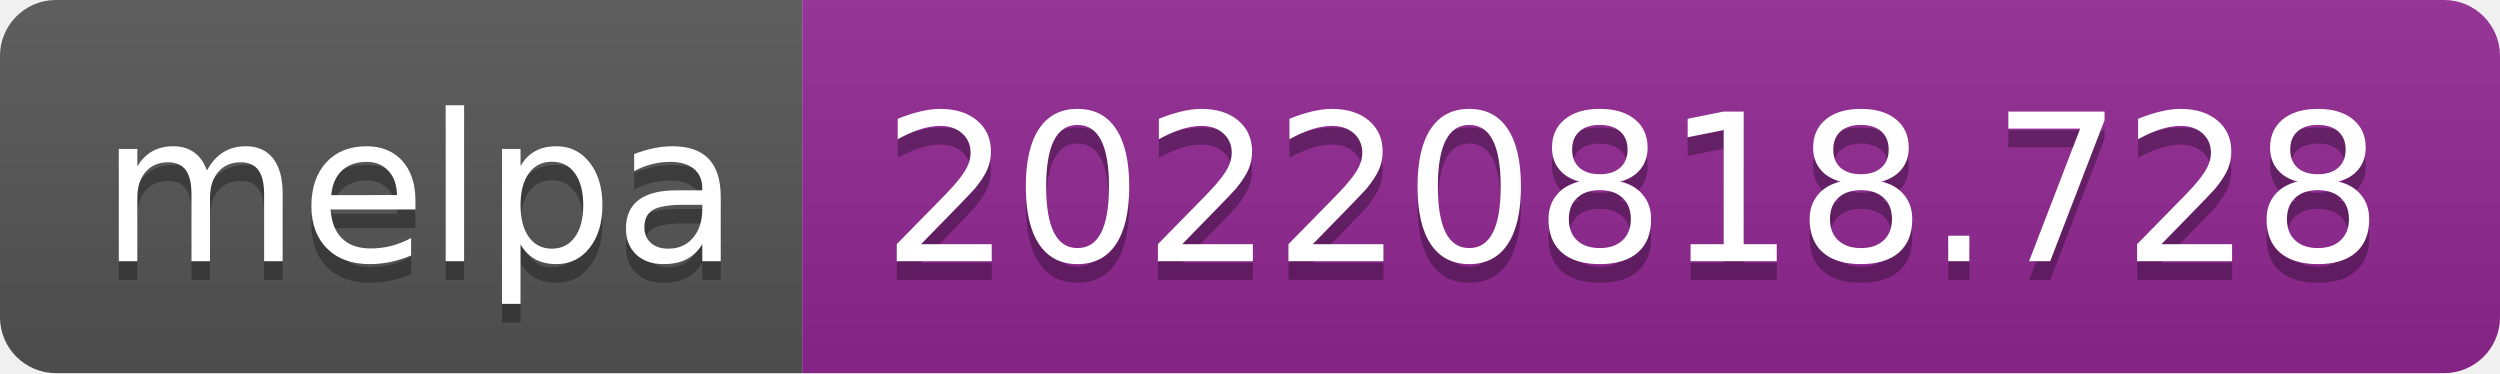
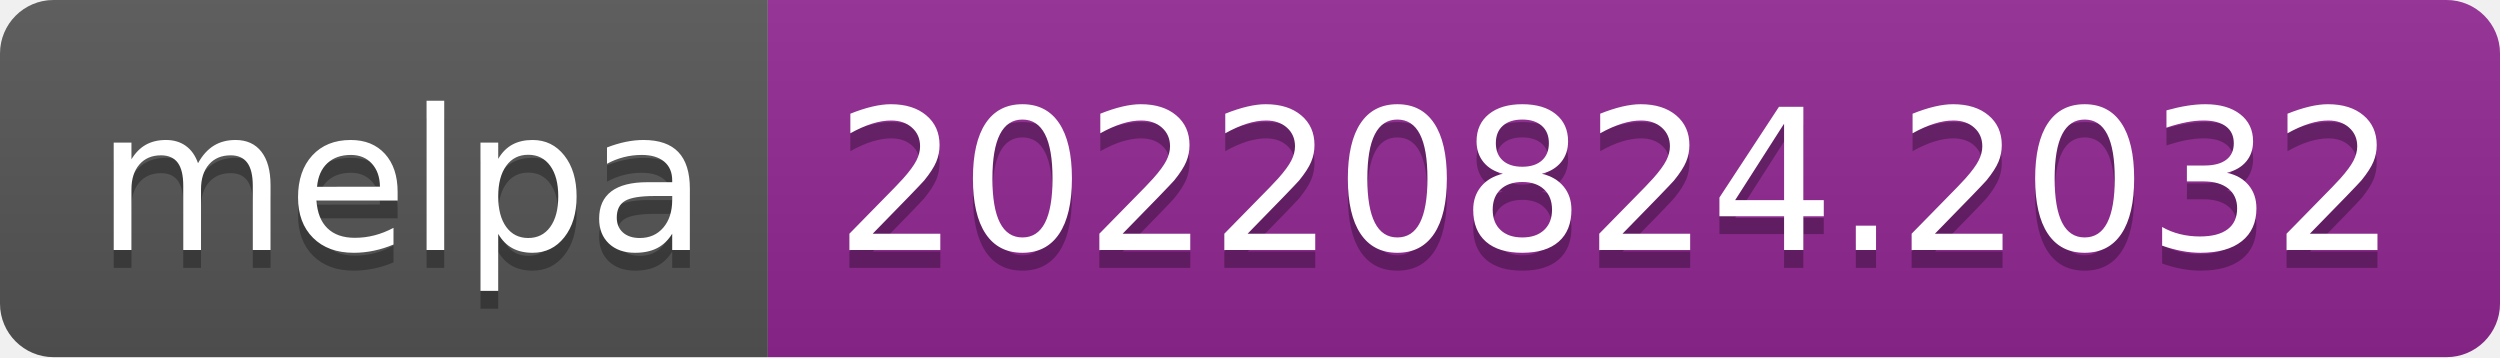
- <svg xmlns="http://www.w3.org/2000/svg" width="134" height="20" role="img" aria-label="melpa: 20220818.728">
+ <svg xmlns="http://www.w3.org/2000/svg" width="140" height="20" role="img" aria-label="melpa: 20220824.2032">
  <linearGradient id="s" x2="0" y2="100%">
    <stop offset="0" stop-color="#bbb" stop-opacity=".1" />
    <stop offset="1" stop-opacity=".1" />
  </linearGradient>
  <clipPath id="r">
-     <rect width="134" height="20" rx="3" fill="#fff" />
+     <rect width="140" height="20" rx="3" fill="#fff" />
  </clipPath>
  <g clip-path="url(#r)">
    <rect width="43" height="20" fill="#555" />
-     <rect x="43" width="91" height="20" fill="#922793" />
-     <rect width="134" height="20" fill="url(#s)" />
+     <rect x="43" width="97" height="20" fill="#922793" />
+     <rect width="140" height="20" fill="url(#s)" />
  </g>
  <g fill="#fff" text-anchor="middle" font-family="Verdana,Geneva,DejaVu Sans,sans-serif" text-rendering="geometricPrecision" font-size="110">
    <text aria-hidden="true" x="225" y="150" fill="#010101" fill-opacity=".3" transform="scale(.1)" textLength="330">melpa</text>
    <text x="225" y="140" transform="scale(.1)" fill="#fff" textLength="330">melpa</text>
-     <text aria-hidden="true" x="875" y="150" fill="#010101" fill-opacity=".3" transform="scale(.1)" textLength="810">20220818.728</text>
-     <text x="875" y="140" transform="scale(.1)" fill="#fff" textLength="810">20220818.728</text>
+     <text aria-hidden="true" x="905" y="150" fill="#010101" fill-opacity=".3" transform="scale(.1)" textLength="870">20220824.2032</text>
+     <text x="905" y="140" transform="scale(.1)" fill="#fff" textLength="870">20220824.2032</text>
  </g>
</svg>
